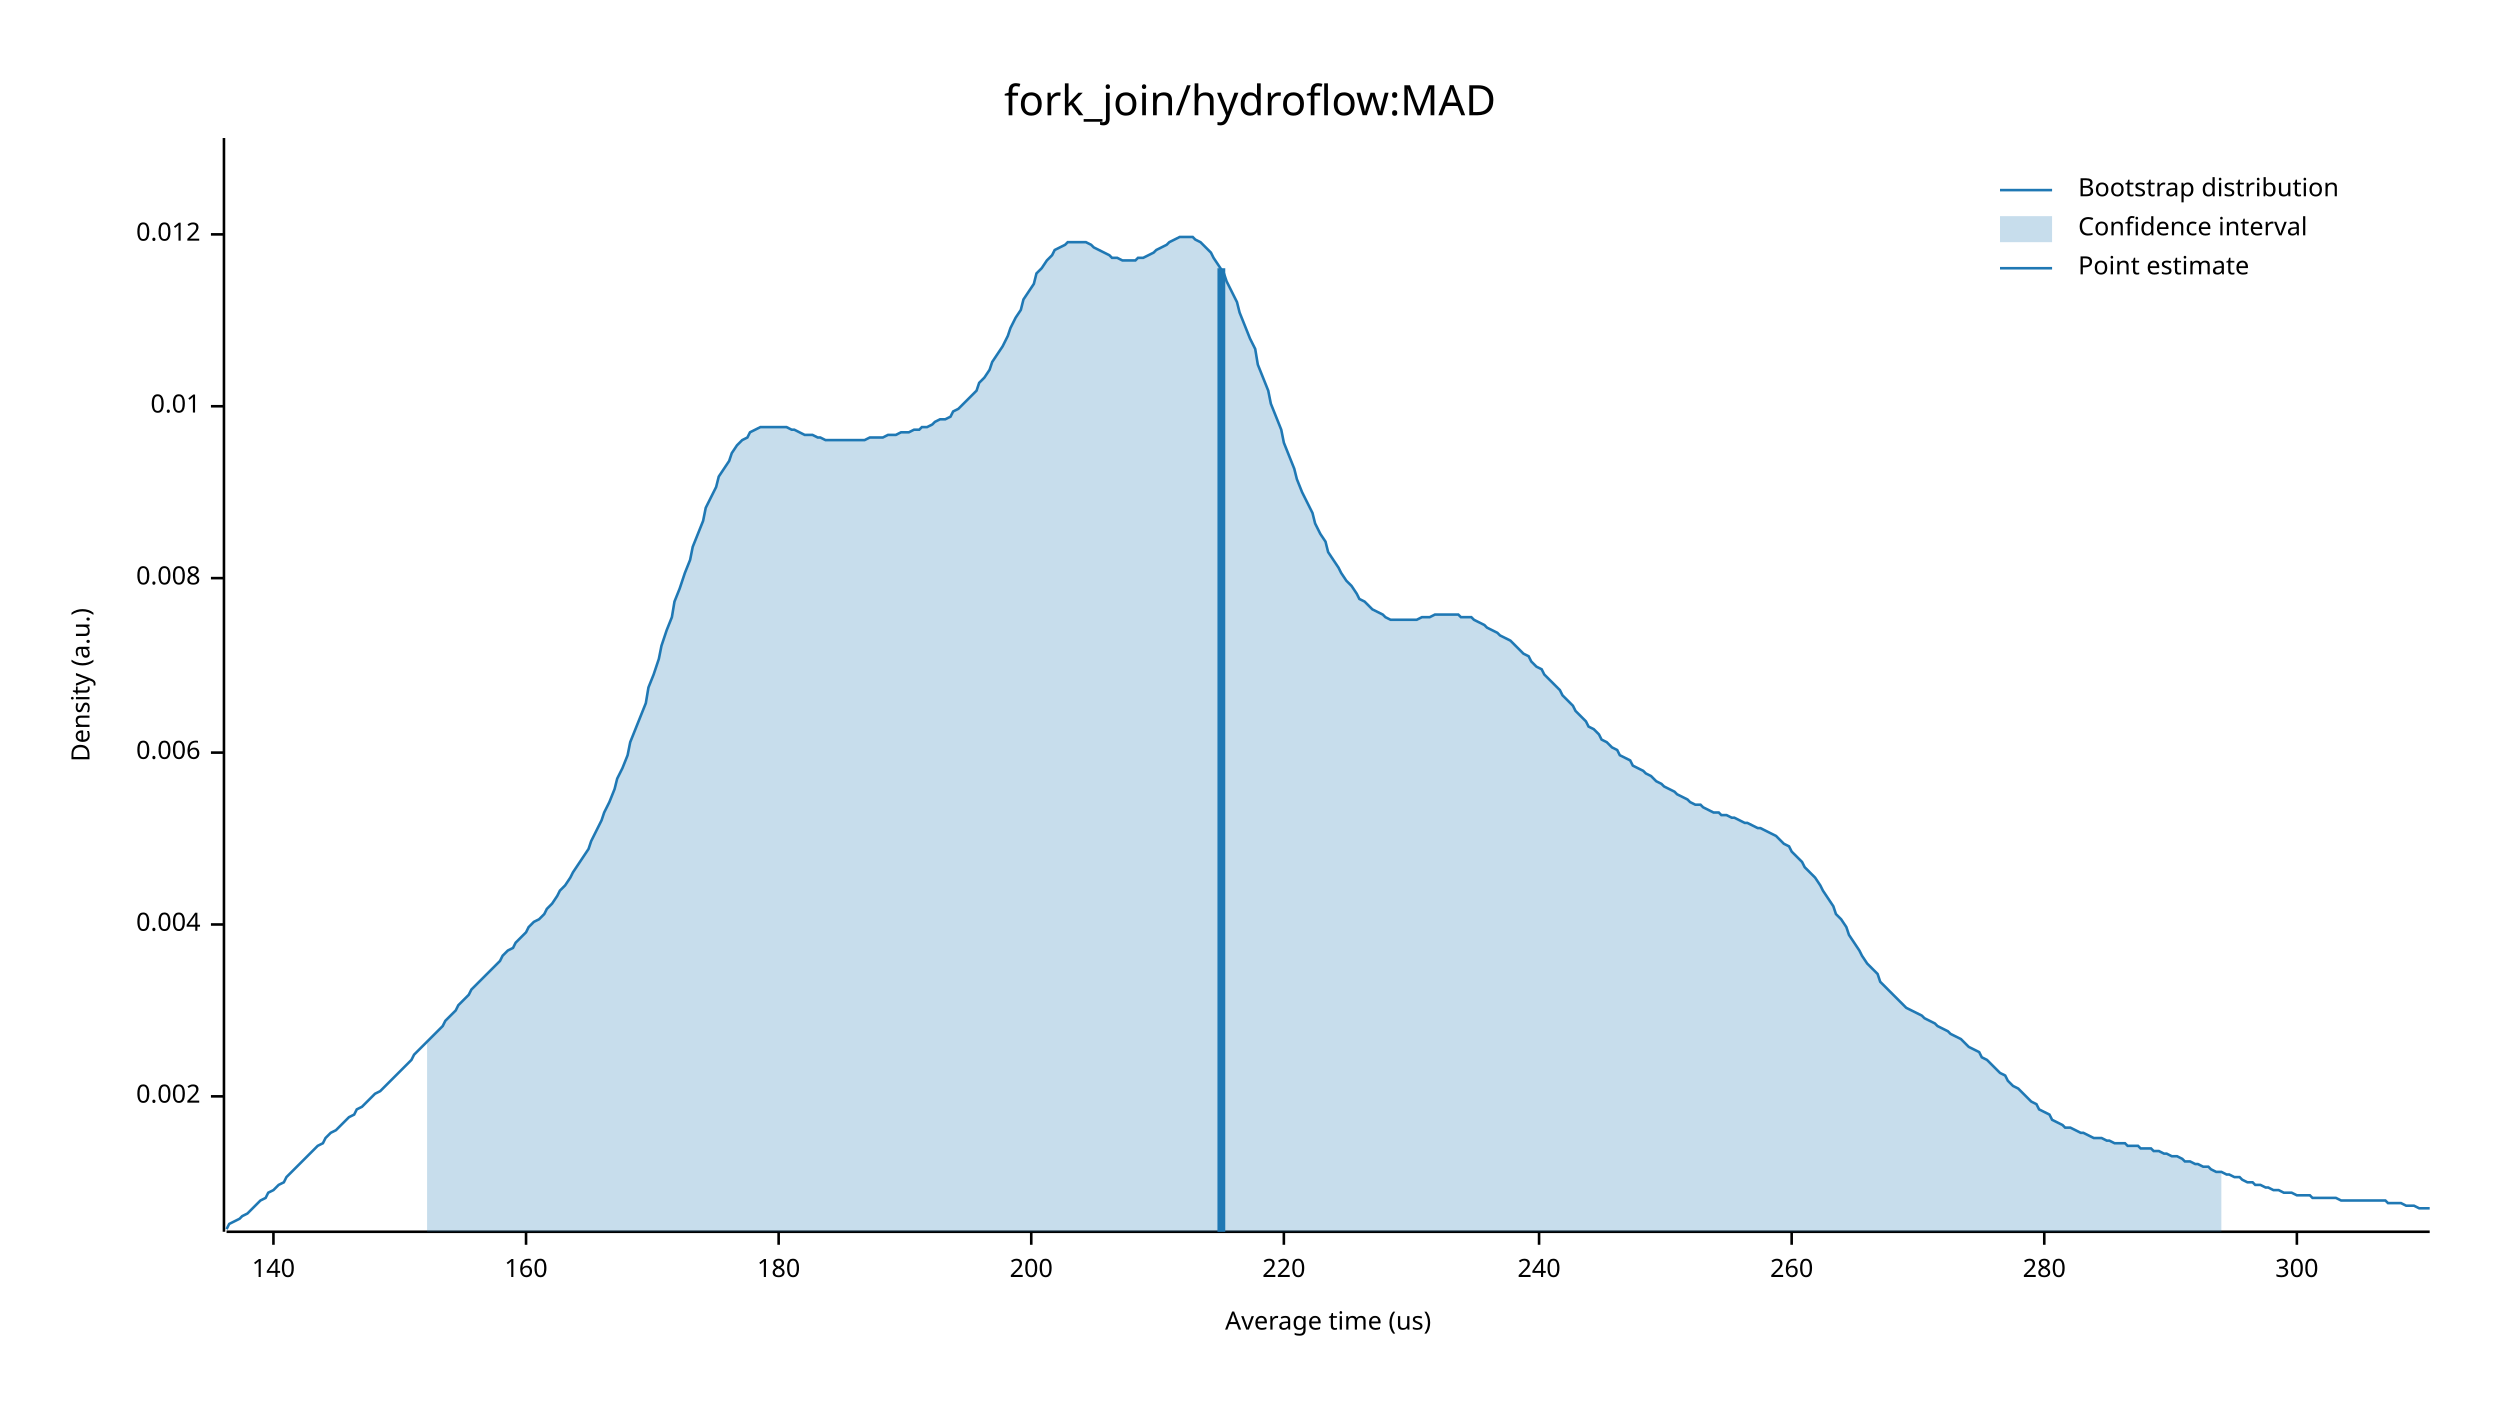
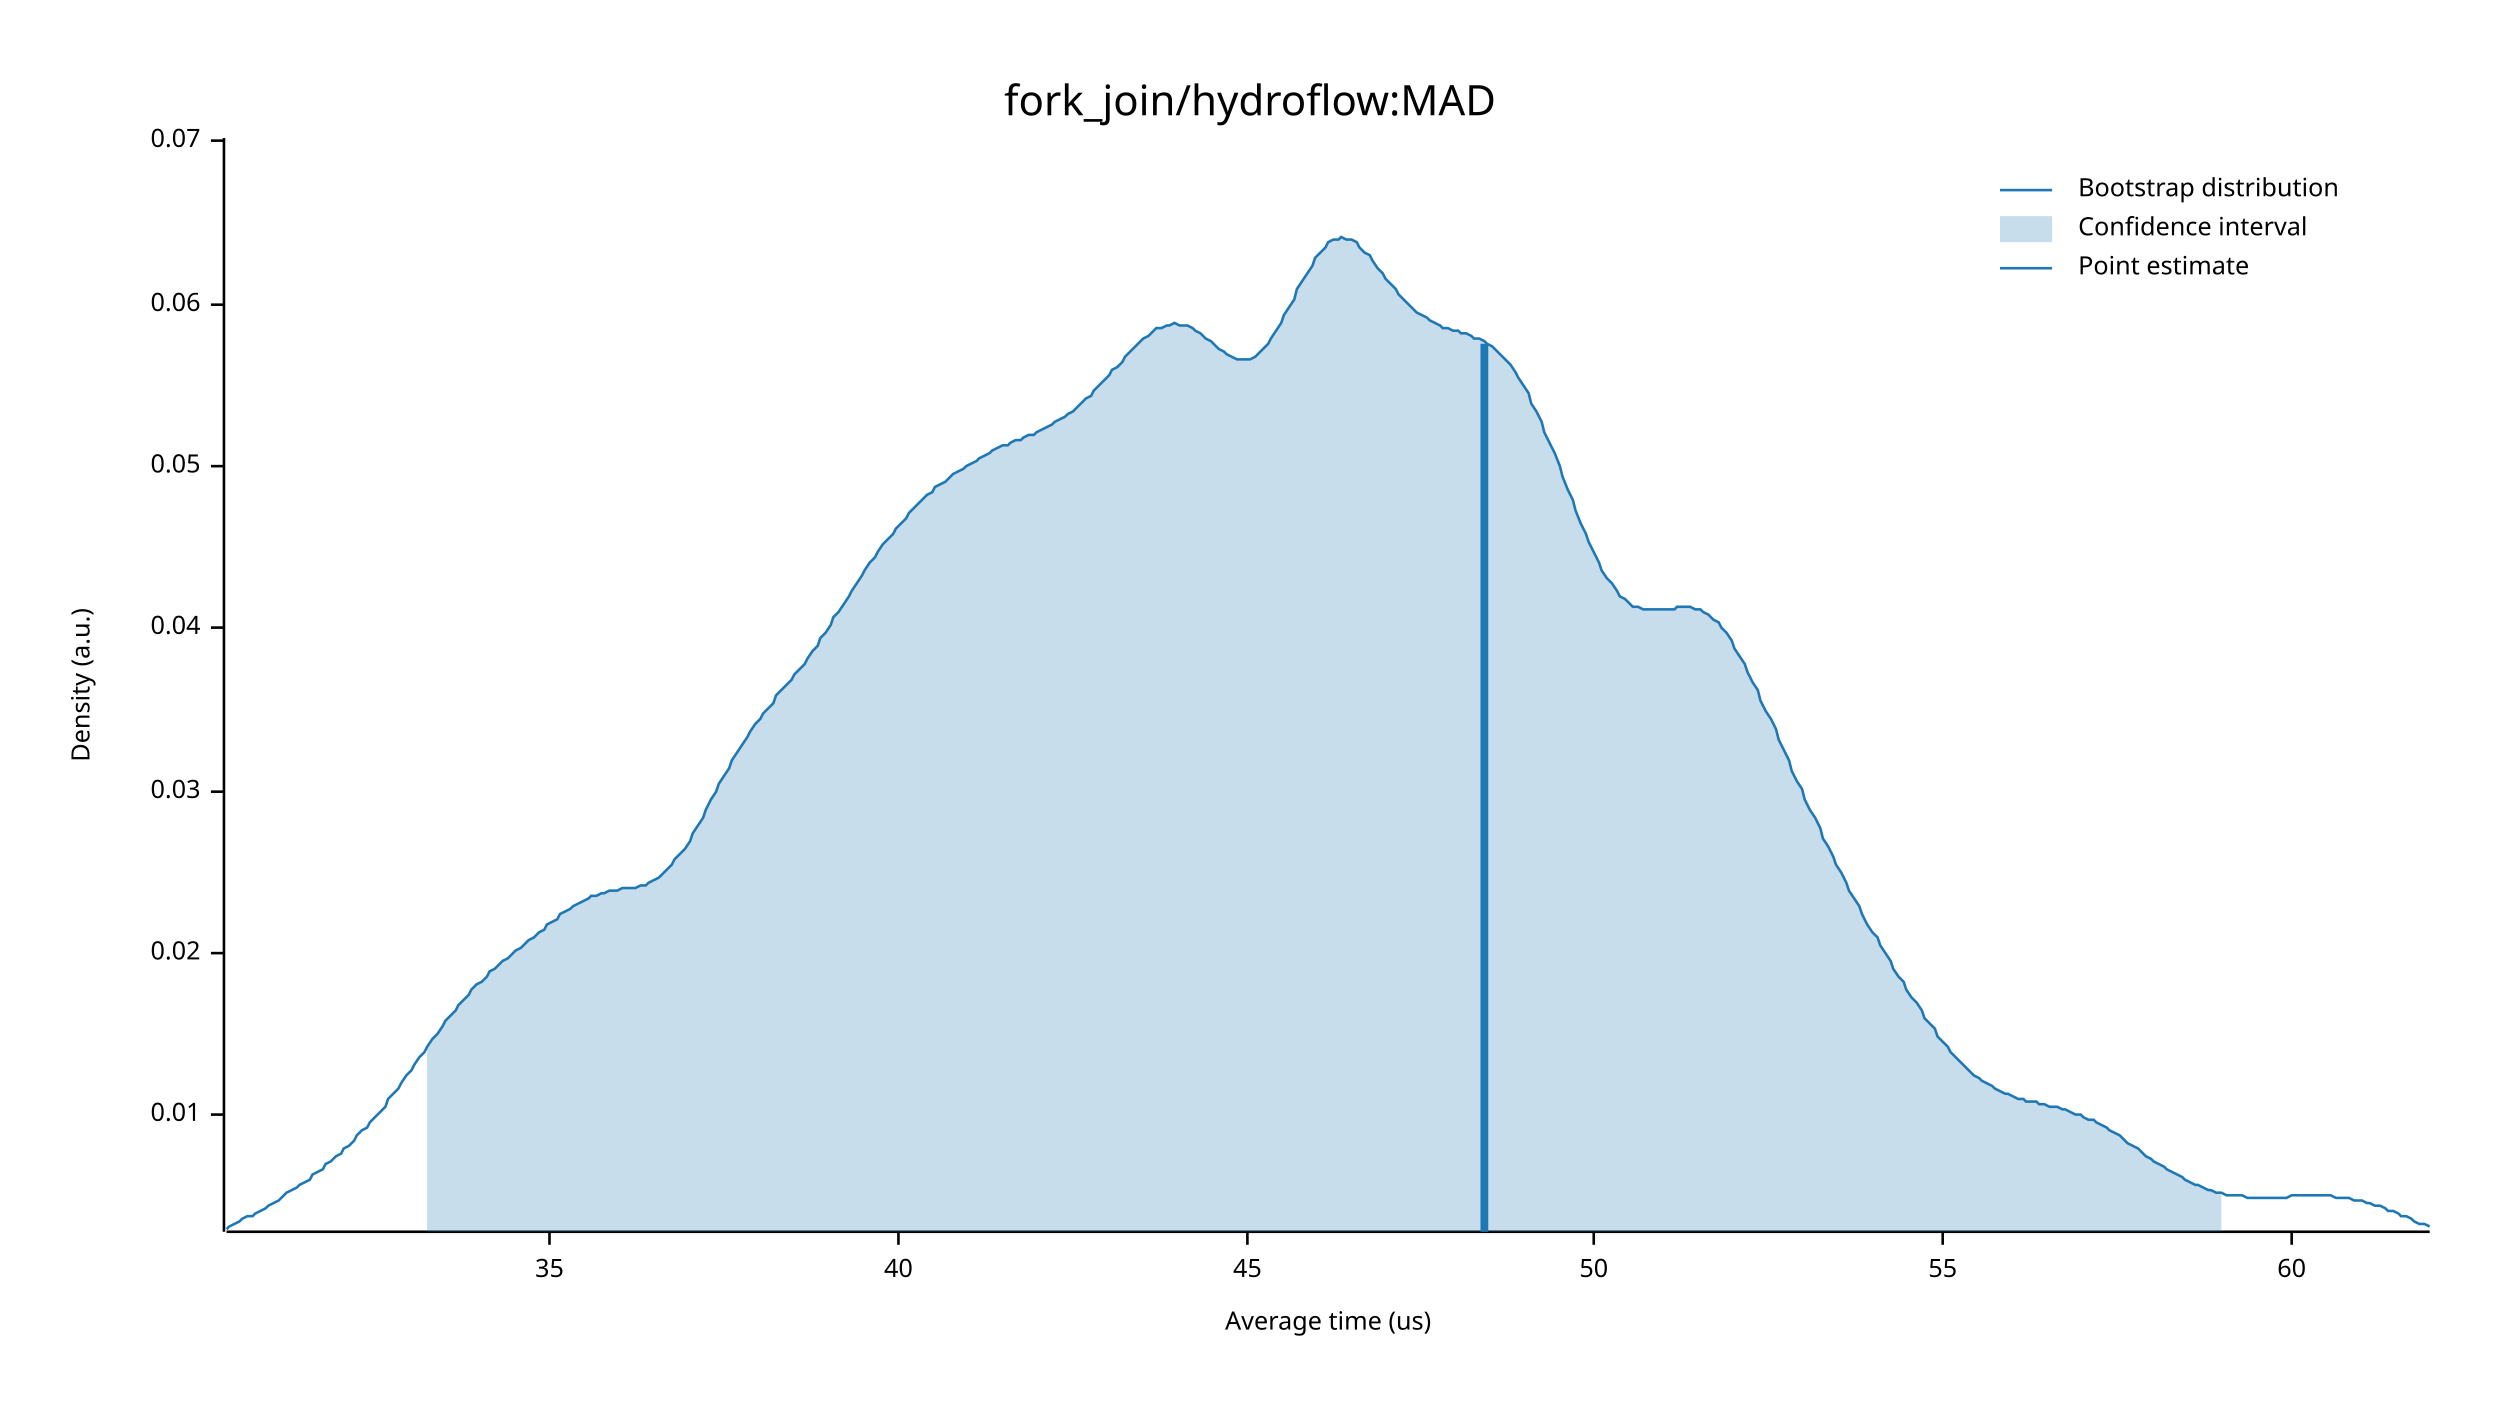
<svg xmlns="http://www.w3.org/2000/svg" width="960" height="540" viewBox="0 0 960 540">
  <text x="480" y="32" dy="0.76em" text-anchor="middle" font-family="sans-serif" font-size="16.129" opacity="1" fill="#000000">
fork_join/hydroflow:MAD
</text>
  <text x="27" y="263" dy="0.76em" text-anchor="middle" font-family="sans-serif" font-size="9.677" opacity="1" fill="#000000" transform="rotate(270, 27, 263)">
Density (a.u.)
</text>
  <text x="510" y="513" dy="-0.5ex" text-anchor="middle" font-family="sans-serif" font-size="9.677" opacity="1" fill="#000000">
Average time (us)
</text>
  <polyline fill="none" opacity="1" stroke="#000000" stroke-width="1" points="86,53 86,473 " />
-   <text x="77" y="421" dy="0.5ex" text-anchor="end" font-family="sans-serif" font-size="9.677" opacity="1" fill="#000000">
- 0.002
- </text>
-   <polyline fill="none" opacity="1" stroke="#000000" stroke-width="1" points="81,421 86,421 " />
-   <text x="77" y="355" dy="0.5ex" text-anchor="end" font-family="sans-serif" font-size="9.677" opacity="1" fill="#000000">
- 0.004
- </text>
-   <polyline fill="none" opacity="1" stroke="#000000" stroke-width="1" points="81,355 86,355 " />
-   <text x="77" y="289" dy="0.5ex" text-anchor="end" font-family="sans-serif" font-size="9.677" opacity="1" fill="#000000">
- 0.006
- </text>
-   <polyline fill="none" opacity="1" stroke="#000000" stroke-width="1" points="81,289 86,289 " />
-   <text x="77" y="222" dy="0.5ex" text-anchor="end" font-family="sans-serif" font-size="9.677" opacity="1" fill="#000000">
- 0.008
- </text>
-   <polyline fill="none" opacity="1" stroke="#000000" stroke-width="1" points="81,222 86,222 " />
-   <text x="77" y="156" dy="0.5ex" text-anchor="end" font-family="sans-serif" font-size="9.677" opacity="1" fill="#000000">
+   <text x="77" y="428" dy="0.5ex" text-anchor="end" font-family="sans-serif" font-size="9.677" opacity="1" fill="#000000">
0.01
</text>
-   <polyline fill="none" opacity="1" stroke="#000000" stroke-width="1" points="81,156 86,156 " />
-   <text x="77" y="90" dy="0.5ex" text-anchor="end" font-family="sans-serif" font-size="9.677" opacity="1" fill="#000000">
- 0.012
+   <polyline fill="none" opacity="1" stroke="#000000" stroke-width="1" points="81,428 86,428 " />
+   <text x="77" y="366" dy="0.5ex" text-anchor="end" font-family="sans-serif" font-size="9.677" opacity="1" fill="#000000">
+ 0.02
</text>
-   <polyline fill="none" opacity="1" stroke="#000000" stroke-width="1" points="81,90 86,90 " />
+   <polyline fill="none" opacity="1" stroke="#000000" stroke-width="1" points="81,366 86,366 " />
+   <text x="77" y="304" dy="0.5ex" text-anchor="end" font-family="sans-serif" font-size="9.677" opacity="1" fill="#000000">
+ 0.03
+ </text>
+   <polyline fill="none" opacity="1" stroke="#000000" stroke-width="1" points="81,304 86,304 " />
+   <text x="77" y="241" dy="0.5ex" text-anchor="end" font-family="sans-serif" font-size="9.677" opacity="1" fill="#000000">
+ 0.04
+ </text>
+   <polyline fill="none" opacity="1" stroke="#000000" stroke-width="1" points="81,241 86,241 " />
+   <text x="77" y="179" dy="0.5ex" text-anchor="end" font-family="sans-serif" font-size="9.677" opacity="1" fill="#000000">
+ 0.05
+ </text>
+   <polyline fill="none" opacity="1" stroke="#000000" stroke-width="1" points="81,179 86,179 " />
+   <text x="77" y="117" dy="0.5ex" text-anchor="end" font-family="sans-serif" font-size="9.677" opacity="1" fill="#000000">
+ 0.06
+ </text>
+   <polyline fill="none" opacity="1" stroke="#000000" stroke-width="1" points="81,117 86,117 " />
+   <text x="77" y="54" dy="0.5ex" text-anchor="end" font-family="sans-serif" font-size="9.677" opacity="1" fill="#000000">
+ 0.07
+ </text>
+   <polyline fill="none" opacity="1" stroke="#000000" stroke-width="1" points="81,54 86,54 " />
  <polyline fill="none" opacity="1" stroke="#000000" stroke-width="1" points="87,473 933,473 " />
-   <text x="105" y="483" dy="0.76em" text-anchor="middle" font-family="sans-serif" font-size="9.677" opacity="1" fill="#000000">
- 140
+   <text x="211" y="483" dy="0.76em" text-anchor="middle" font-family="sans-serif" font-size="9.677" opacity="1" fill="#000000">
+ 35
</text>
-   <polyline fill="none" opacity="1" stroke="#000000" stroke-width="1" points="105,473 105,478 " />
-   <text x="202" y="483" dy="0.76em" text-anchor="middle" font-family="sans-serif" font-size="9.677" opacity="1" fill="#000000">
- 160
+   <polyline fill="none" opacity="1" stroke="#000000" stroke-width="1" points="211,473 211,478 " />
+   <text x="345" y="483" dy="0.76em" text-anchor="middle" font-family="sans-serif" font-size="9.677" opacity="1" fill="#000000">
+ 40
</text>
-   <polyline fill="none" opacity="1" stroke="#000000" stroke-width="1" points="202,473 202,478 " />
-   <text x="299" y="483" dy="0.76em" text-anchor="middle" font-family="sans-serif" font-size="9.677" opacity="1" fill="#000000">
- 180
+   <polyline fill="none" opacity="1" stroke="#000000" stroke-width="1" points="345,473 345,478 " />
+   <text x="479" y="483" dy="0.76em" text-anchor="middle" font-family="sans-serif" font-size="9.677" opacity="1" fill="#000000">
+ 45
</text>
-   <polyline fill="none" opacity="1" stroke="#000000" stroke-width="1" points="299,473 299,478 " />
-   <text x="396" y="483" dy="0.76em" text-anchor="middle" font-family="sans-serif" font-size="9.677" opacity="1" fill="#000000">
- 200
+   <polyline fill="none" opacity="1" stroke="#000000" stroke-width="1" points="479,473 479,478 " />
+   <text x="612" y="483" dy="0.76em" text-anchor="middle" font-family="sans-serif" font-size="9.677" opacity="1" fill="#000000">
+ 50
</text>
-   <polyline fill="none" opacity="1" stroke="#000000" stroke-width="1" points="396,473 396,478 " />
-   <text x="493" y="483" dy="0.76em" text-anchor="middle" font-family="sans-serif" font-size="9.677" opacity="1" fill="#000000">
- 220
+   <polyline fill="none" opacity="1" stroke="#000000" stroke-width="1" points="612,473 612,478 " />
+   <text x="746" y="483" dy="0.76em" text-anchor="middle" font-family="sans-serif" font-size="9.677" opacity="1" fill="#000000">
+ 55
</text>
-   <polyline fill="none" opacity="1" stroke="#000000" stroke-width="1" points="493,473 493,478 " />
-   <text x="591" y="483" dy="0.76em" text-anchor="middle" font-family="sans-serif" font-size="9.677" opacity="1" fill="#000000">
- 240
+   <polyline fill="none" opacity="1" stroke="#000000" stroke-width="1" points="746,473 746,478 " />
+   <text x="880" y="483" dy="0.76em" text-anchor="middle" font-family="sans-serif" font-size="9.677" opacity="1" fill="#000000">
+ 60
</text>
-   <polyline fill="none" opacity="1" stroke="#000000" stroke-width="1" points="591,473 591,478 " />
-   <text x="688" y="483" dy="0.76em" text-anchor="middle" font-family="sans-serif" font-size="9.677" opacity="1" fill="#000000">
- 260
- </text>
-   <polyline fill="none" opacity="1" stroke="#000000" stroke-width="1" points="688,473 688,478 " />
-   <text x="785" y="483" dy="0.76em" text-anchor="middle" font-family="sans-serif" font-size="9.677" opacity="1" fill="#000000">
- 280
- </text>
-   <polyline fill="none" opacity="1" stroke="#000000" stroke-width="1" points="785,473 785,478 " />
-   <text x="882" y="483" dy="0.76em" text-anchor="middle" font-family="sans-serif" font-size="9.677" opacity="1" fill="#000000">
- 300
- </text>
-   <polyline fill="none" opacity="1" stroke="#000000" stroke-width="1" points="882,473 882,478 " />
-   <polyline fill="none" opacity="1" stroke="#1F78B4" stroke-width="1" points="87,472 88,470 90,469 92,468 93,467 95,466 97,464 98,463 100,461 102,460 103,458 105,457 107,455 109,454 110,452 112,450 114,448 115,447 117,445 119,443 120,442 122,440 124,439 125,437 127,435 129,434 131,432 132,431 134,429 136,428 137,426 139,425 141,423 142,422 144,420 146,419 148,417 149,416 151,414 153,412 154,411 156,409 158,407 159,405 161,403 163,401 164,400 166,398 168,396 170,394 171,392 173,390 175,388 176,386 178,384 180,382 181,380 183,378 185,376 187,374 188,373 190,371 192,369 193,367 195,365 197,364 198,362 200,360 202,358 203,356 205,354 207,353 209,351 210,349 212,347 214,344 215,342 217,340 219,337 220,335 222,332 224,329 226,326 227,323 229,319 231,315 232,312 234,308 236,303 237,299 239,295 241,290 242,285 244,280 246,275 248,270 249,264 251,259 253,253 254,248 256,242 258,237 259,231 261,226 263,220 265,215 266,210 268,205 270,200 271,195 273,191 275,187 276,183 278,180 280,177 281,174 283,171 285,169 287,168 288,166 290,165 292,164 293,164 295,164 297,164 298,164 300,164 302,164 304,165 305,165 307,166 309,167 310,167 312,167 314,168 315,168 317,169 319,169 320,169 322,169 324,169 326,169 327,169 329,169 331,169 332,169 334,168 336,168 337,168 339,168 341,167 343,167 344,167 346,166 348,166 349,166 351,165 353,165 354,164 356,164 358,163 359,162 361,161 363,161 365,160 366,158 368,157 370,155 371,154 373,152 375,150 376,147 378,145 380,142 381,139 383,136 385,133 387,129 388,126 390,122 392,119 393,115 395,112 397,109 398,105 400,103 402,100 404,98 405,96 407,95 409,94 410,93 412,93 414,93 415,93 417,93 419,94 420,95 422,96 424,97 426,98 427,99 429,99 431,100 432,100 434,100 436,100 437,99 439,99 441,98 443,97 444,96 446,95 448,94 449,93 451,92 453,91 454,91 456,91 458,91 459,92 461,93 463,95 465,97 466,99 468,102 470,105 471,108 473,112 475,116 476,120 478,125 480,130 482,134 483,140 485,145 487,150 488,155 490,160 492,165 493,170 495,175 497,180 498,184 500,189 502,193 504,197 505,201 507,205 509,208 510,212 512,215 514,218 515,220 517,223 519,225 521,228 522,230 524,231 526,233 527,234 529,235 531,236 532,237 534,238 536,238 537,238 539,238 541,238 543,238 544,238 546,237 548,237 549,237 551,236 553,236 554,236 556,236 558,236 560,236 561,237 563,237 565,237 566,238 568,239 570,240 571,241 573,242 575,243 576,244 578,245 580,246 582,248 583,249 585,251 587,252 588,254 590,256 592,257 593,259 595,261 597,263 599,265 600,267 602,269 604,271 605,273 607,275 609,277 610,279 612,280 614,282 615,284 617,285 619,287 621,288 622,290 624,291 626,292 627,294 629,295 631,296 632,297 634,298 636,300 638,301 639,302 641,303 643,304 644,305 646,306 648,307 649,308 651,309 653,309 654,310 656,311 658,312 660,312 661,313 663,313 665,314 666,314 668,315 670,316 671,316 673,317 675,318 676,318 678,319 680,320 682,321 683,322 685,324 687,325 688,327 690,329 692,331 693,333 695,335 697,337 699,340 700,342 702,345 704,348 705,351 707,353 709,356 710,359 712,362 714,365 715,367 717,370 719,372 721,374 722,377 724,379 726,381 727,382 729,384 731,386 732,387 734,388 736,389 738,390 739,391 741,392 743,393 744,394 746,395 748,396 749,397 751,398 753,399 754,400 756,402 758,403 760,404 761,406 763,407 765,409 766,410 768,412 770,413 771,415 773,417 775,418 777,420 778,421 780,423 782,424 783,426 785,427 787,428 788,430 790,431 792,432 793,433 795,433 797,434 799,435 800,435 802,436 804,437 805,437 807,437 809,438 810,438 812,439 814,439 816,439 817,440 819,440 821,440 822,441 824,441 826,441 827,442 829,442 831,443 832,443 834,444 836,444 838,445 839,446 841,446 843,447 844,447 846,448 848,448 849,449 851,450 853,450 855,451 856,451 858,452 860,452 861,453 863,454 865,454 866,455 868,455 870,456 871,456 873,457 875,457 877,458 878,458 880,458 882,459 883,459 885,459 887,459 888,460 890,460 892,460 894,460 895,460 897,460 899,461 900,461 902,461 904,461 905,461 907,461 909,461 910,461 912,461 914,461 916,461 917,462 919,462 921,462 922,462 924,463 926,463 927,463 929,464 931,464 933,464 " />
-   <polygon opacity="0.25" fill="#1F78B4" points="164,400 166,398 168,396 170,394 171,392 173,390 175,388 176,386 178,384 180,382 181,380 183,378 185,376 187,374 188,373 190,371 192,369 193,367 195,365 197,364 198,362 200,360 202,358 203,356 205,354 207,353 209,351 210,349 212,347 214,344 215,342 217,340 219,337 220,335 222,332 224,329 226,326 227,323 229,319 231,315 232,312 234,308 236,303 237,299 239,295 241,290 242,285 244,280 246,275 248,270 249,264 251,259 253,253 254,248 256,242 258,237 259,231 261,226 263,220 265,215 266,210 268,205 270,200 271,195 273,191 275,187 276,183 278,180 280,177 281,174 283,171 285,169 287,168 288,166 290,165 292,164 293,164 295,164 297,164 298,164 300,164 302,164 304,165 305,165 307,166 309,167 310,167 312,167 314,168 315,168 317,169 319,169 320,169 322,169 324,169 326,169 327,169 329,169 331,169 332,169 334,168 336,168 337,168 339,168 341,167 343,167 344,167 346,166 348,166 349,166 351,165 353,165 354,164 356,164 358,163 359,162 361,161 363,161 365,160 366,158 368,157 370,155 371,154 373,152 375,150 376,147 378,145 380,142 381,139 383,136 385,133 387,129 388,126 390,122 392,119 393,115 395,112 397,109 398,105 400,103 402,100 404,98 405,96 407,95 409,94 410,93 412,93 414,93 415,93 417,93 419,94 420,95 422,96 424,97 426,98 427,99 429,99 431,100 432,100 434,100 436,100 437,99 439,99 441,98 443,97 444,96 446,95 448,94 449,93 451,92 453,91 454,91 456,91 458,91 459,92 461,93 463,95 465,97 466,99 468,102 470,105 471,108 473,112 475,116 476,120 478,125 480,130 482,134 483,140 485,145 487,150 488,155 490,160 492,165 493,170 495,175 497,180 498,184 500,189 502,193 504,197 505,201 507,205 509,208 510,212 512,215 514,218 515,220 517,223 519,225 521,228 522,230 524,231 526,233 527,234 529,235 531,236 532,237 534,238 536,238 537,238 539,238 541,238 543,238 544,238 546,237 548,237 549,237 551,236 553,236 554,236 556,236 558,236 560,236 561,237 563,237 565,237 566,238 568,239 570,240 571,241 573,242 575,243 576,244 578,245 580,246 582,248 583,249 585,251 587,252 588,254 590,256 592,257 593,259 595,261 597,263 599,265 600,267 602,269 604,271 605,273 607,275 609,277 610,279 612,280 614,282 615,284 617,285 619,287 621,288 622,290 624,291 626,292 627,294 629,295 631,296 632,297 634,298 636,300 638,301 639,302 641,303 643,304 644,305 646,306 648,307 649,308 651,309 653,309 654,310 656,311 658,312 660,312 661,313 663,313 665,314 666,314 668,315 670,316 671,316 673,317 675,318 676,318 678,319 680,320 682,321 683,322 685,324 687,325 688,327 690,329 692,331 693,333 695,335 697,337 699,340 700,342 702,345 704,348 705,351 707,353 709,356 710,359 712,362 714,365 715,367 717,370 719,372 721,374 722,377 724,379 726,381 727,382 729,384 731,386 732,387 734,388 736,389 738,390 739,391 741,392 743,393 744,394 746,395 748,396 749,397 751,398 753,399 754,400 756,402 758,403 760,404 761,406 763,407 765,409 766,410 768,412 770,413 771,415 773,417 775,418 777,420 778,421 780,423 782,424 783,426 785,427 787,428 788,430 790,431 792,432 793,433 795,433 797,434 799,435 800,435 802,436 804,437 805,437 807,437 809,438 810,438 812,439 814,439 816,439 817,440 819,440 821,440 822,441 824,441 826,441 827,442 829,442 831,443 832,443 834,444 836,444 838,445 839,446 841,446 843,447 844,447 846,448 848,448 849,449 851,450 853,450 853,473 164,473 " />
-   <polyline fill="none" opacity="1" stroke="#1F78B4" stroke-width="3" points="469,473 469,103 " />
+   <polyline fill="none" opacity="1" stroke="#000000" stroke-width="1" points="880,473 880,478 " />
+   <polyline fill="none" opacity="1" stroke="#1F78B4" stroke-width="1" points="87,472 88,471 90,470 92,469 93,468 95,467 97,467 98,466 100,465 102,464 103,463 105,462 107,461 109,459 110,458 112,457 114,456 115,455 117,454 119,453 120,451 122,450 124,449 125,447 127,446 129,444 131,443 132,441 134,440 136,438 137,436 139,434 141,433 142,431 144,429 146,427 148,425 149,422 151,420 153,418 154,416 156,413 158,411 159,409 161,406 163,404 164,402 166,399 168,397 170,394 171,392 173,390 175,388 176,386 178,384 180,382 181,380 183,378 185,377 187,375 188,373 190,372 192,370 193,369 195,368 197,366 198,365 200,364 202,362 203,361 205,360 207,358 209,357 210,355 212,354 214,353 215,351 217,350 219,349 220,348 222,347 224,346 226,345 227,344 229,344 231,343 232,343 234,342 236,342 237,342 239,341 241,341 242,341 244,341 246,340 248,340 249,339 251,338 253,337 254,336 256,334 258,332 259,330 261,328 263,326 265,323 266,320 268,317 270,314 271,311 273,307 275,304 276,301 278,298 280,295 281,292 283,289 285,286 287,283 288,281 290,278 292,276 293,274 295,272 297,270 298,267 300,265 302,263 304,261 305,259 307,257 309,255 310,253 312,250 314,248 315,245 317,243 319,240 320,237 322,235 324,232 326,229 327,227 329,224 331,221 332,219 334,216 336,214 337,212 339,209 341,207 343,205 344,203 346,201 348,199 349,197 351,195 353,193 354,192 356,190 358,189 359,187 361,186 363,185 365,183 366,182 368,181 370,180 371,179 373,178 375,177 376,176 378,175 380,174 381,173 383,172 385,171 387,171 388,170 390,169 392,169 393,168 395,167 397,167 398,166 400,165 402,164 404,163 405,162 407,161 409,160 410,159 412,158 414,156 415,155 417,153 419,152 420,150 422,148 424,146 426,144 427,142 429,141 431,139 432,137 434,135 436,133 437,132 439,130 441,129 443,127 444,126 446,126 448,125 449,125 451,124 453,125 454,125 456,125 458,126 459,127 461,128 463,130 465,131 466,132 468,134 470,135 471,136 473,137 475,138 476,138 478,138 480,138 482,137 483,136 485,134 487,132 488,130 490,127 492,124 493,121 495,118 497,115 498,111 500,108 502,105 504,102 505,99 507,97 509,95 510,93 512,92 514,92 515,91 517,92 519,92 521,93 522,95 524,97 526,98 527,100 529,103 531,105 532,107 534,109 536,111 537,113 539,115 541,117 543,119 544,120 546,121 548,122 549,123 551,124 553,125 554,126 556,126 558,127 560,127 561,128 563,128 565,129 566,130 568,130 570,131 571,132 573,133 575,135 576,136 578,138 580,140 582,143 583,145 585,148 587,151 588,155 590,158 592,162 593,166 595,170 597,174 599,179 600,183 602,188 604,192 605,196 607,201 609,205 610,208 612,212 614,216 615,219 617,222 619,224 621,227 622,229 624,230 626,232 627,233 629,233 631,234 632,234 634,234 636,234 638,234 639,234 641,234 643,234 644,233 646,233 648,233 649,233 651,234 653,234 654,235 656,236 658,238 660,239 661,241 663,243 665,246 666,249 668,252 670,255 671,258 673,262 675,265 676,269 678,273 680,276 682,280 683,284 685,288 687,292 688,296 690,300 692,303 693,307 695,311 697,314 699,318 700,322 702,325 704,329 705,332 707,335 709,339 710,342 712,345 714,348 715,351 717,355 719,358 721,360 722,363 724,366 726,369 727,372 729,375 731,377 732,380 734,383 736,385 738,388 739,391 741,393 743,395 744,398 746,400 748,402 749,404 751,406 753,408 754,409 756,411 758,413 760,414 761,415 763,416 765,417 766,418 768,419 770,420 771,420 773,421 775,422 777,422 778,423 780,423 782,423 783,424 785,424 787,425 788,425 790,425 792,426 793,426 795,427 797,428 799,428 800,429 802,430 804,430 805,431 807,432 809,433 810,434 812,435 814,436 816,438 817,439 819,440 821,441 822,442 824,444 826,445 827,446 829,447 831,448 832,449 834,450 836,451 838,452 839,453 841,454 843,455 844,455 846,456 848,457 849,457 851,458 853,458 855,459 856,459 858,459 860,459 861,459 863,460 865,460 866,460 868,460 870,460 871,460 873,460 875,460 877,460 878,460 880,459 882,459 883,459 885,459 887,459 888,459 890,459 892,459 894,459 895,459 897,460 899,460 900,460 902,460 904,461 905,461 907,461 909,462 910,462 912,463 914,463 916,464 917,465 919,465 921,466 922,467 924,467 926,468 927,469 929,470 931,470 933,471 " />
+   <polygon opacity="0.25" fill="#1F78B4" points="164,402 166,399 168,397 170,394 171,392 173,390 175,388 176,386 178,384 180,382 181,380 183,378 185,377 187,375 188,373 190,372 192,370 193,369 195,368 197,366 198,365 200,364 202,362 203,361 205,360 207,358 209,357 210,355 212,354 214,353 215,351 217,350 219,349 220,348 222,347 224,346 226,345 227,344 229,344 231,343 232,343 234,342 236,342 237,342 239,341 241,341 242,341 244,341 246,340 248,340 249,339 251,338 253,337 254,336 256,334 258,332 259,330 261,328 263,326 265,323 266,320 268,317 270,314 271,311 273,307 275,304 276,301 278,298 280,295 281,292 283,289 285,286 287,283 288,281 290,278 292,276 293,274 295,272 297,270 298,267 300,265 302,263 304,261 305,259 307,257 309,255 310,253 312,250 314,248 315,245 317,243 319,240 320,237 322,235 324,232 326,229 327,227 329,224 331,221 332,219 334,216 336,214 337,212 339,209 341,207 343,205 344,203 346,201 348,199 349,197 351,195 353,193 354,192 356,190 358,189 359,187 361,186 363,185 365,183 366,182 368,181 370,180 371,179 373,178 375,177 376,176 378,175 380,174 381,173 383,172 385,171 387,171 388,170 390,169 392,169 393,168 395,167 397,167 398,166 400,165 402,164 404,163 405,162 407,161 409,160 410,159 412,158 414,156 415,155 417,153 419,152 420,150 422,148 424,146 426,144 427,142 429,141 431,139 432,137 434,135 436,133 437,132 439,130 441,129 443,127 444,126 446,126 448,125 449,125 451,124 453,125 454,125 456,125 458,126 459,127 461,128 463,130 465,131 466,132 468,134 470,135 471,136 473,137 475,138 476,138 478,138 480,138 482,137 483,136 485,134 487,132 488,130 490,127 492,124 493,121 495,118 497,115 498,111 500,108 502,105 504,102 505,99 507,97 509,95 510,93 512,92 514,92 515,91 517,92 519,92 521,93 522,95 524,97 526,98 527,100 529,103 531,105 532,107 534,109 536,111 537,113 539,115 541,117 543,119 544,120 546,121 548,122 549,123 551,124 553,125 554,126 556,126 558,127 560,127 561,128 563,128 565,129 566,130 568,130 570,131 571,132 573,133 575,135 576,136 578,138 580,140 582,143 583,145 585,148 587,151 588,155 590,158 592,162 593,166 595,170 597,174 599,179 600,183 602,188 604,192 605,196 607,201 609,205 610,208 612,212 614,216 615,219 617,222 619,224 621,227 622,229 624,230 626,232 627,233 629,233 631,234 632,234 634,234 636,234 638,234 639,234 641,234 643,234 644,233 646,233 648,233 649,233 651,234 653,234 654,235 656,236 658,238 660,239 661,241 663,243 665,246 666,249 668,252 670,255 671,258 673,262 675,265 676,269 678,273 680,276 682,280 683,284 685,288 687,292 688,296 690,300 692,303 693,307 695,311 697,314 699,318 700,322 702,325 704,329 705,332 707,335 709,339 710,342 712,345 714,348 715,351 717,355 719,358 721,360 722,363 724,366 726,369 727,372 729,375 731,377 732,380 734,383 736,385 738,388 739,391 741,393 743,395 744,398 746,400 748,402 749,404 751,406 753,408 754,409 756,411 758,413 760,414 761,415 763,416 765,417 766,418 768,419 770,420 771,420 773,421 775,422 777,422 778,423 780,423 782,423 783,424 785,424 787,425 788,425 790,425 792,426 793,426 795,427 797,428 799,428 800,429 802,430 804,430 805,431 807,432 809,433 810,434 812,435 814,436 816,438 817,439 819,440 821,441 822,442 824,444 826,445 827,446 829,447 831,448 832,449 834,450 836,451 838,452 839,453 841,454 843,455 844,455 846,456 848,457 849,457 851,458 853,458 853,473 164,473 " />
+   <polyline fill="none" opacity="1" stroke="#1F78B4" stroke-width="3" points="570,473 570,132 " />
  <text x="798" y="68" dy="0.76em" text-anchor="start" font-family="sans-serif" font-size="9.677" opacity="1" fill="#000000">
Bootstrap distribution
</text>
  <text x="798" y="83" dy="0.76em" text-anchor="start" font-family="sans-serif" font-size="9.677" opacity="1" fill="#000000">
Confidence interval
</text>
  <text x="798" y="98" dy="0.76em" text-anchor="start" font-family="sans-serif" font-size="9.677" opacity="1" fill="#000000">
Point estimate
</text>
  <polyline fill="none" opacity="1" stroke="#1F78B4" stroke-width="1" points="768,73 788,73 " />
  <rect x="768" y="83" width="20" height="10" opacity="0.25" fill="#1F78B4" stroke="none" />
  <polyline fill="none" opacity="1" stroke="#1F78B4" stroke-width="1" points="768,103 788,103 " />
</svg>
